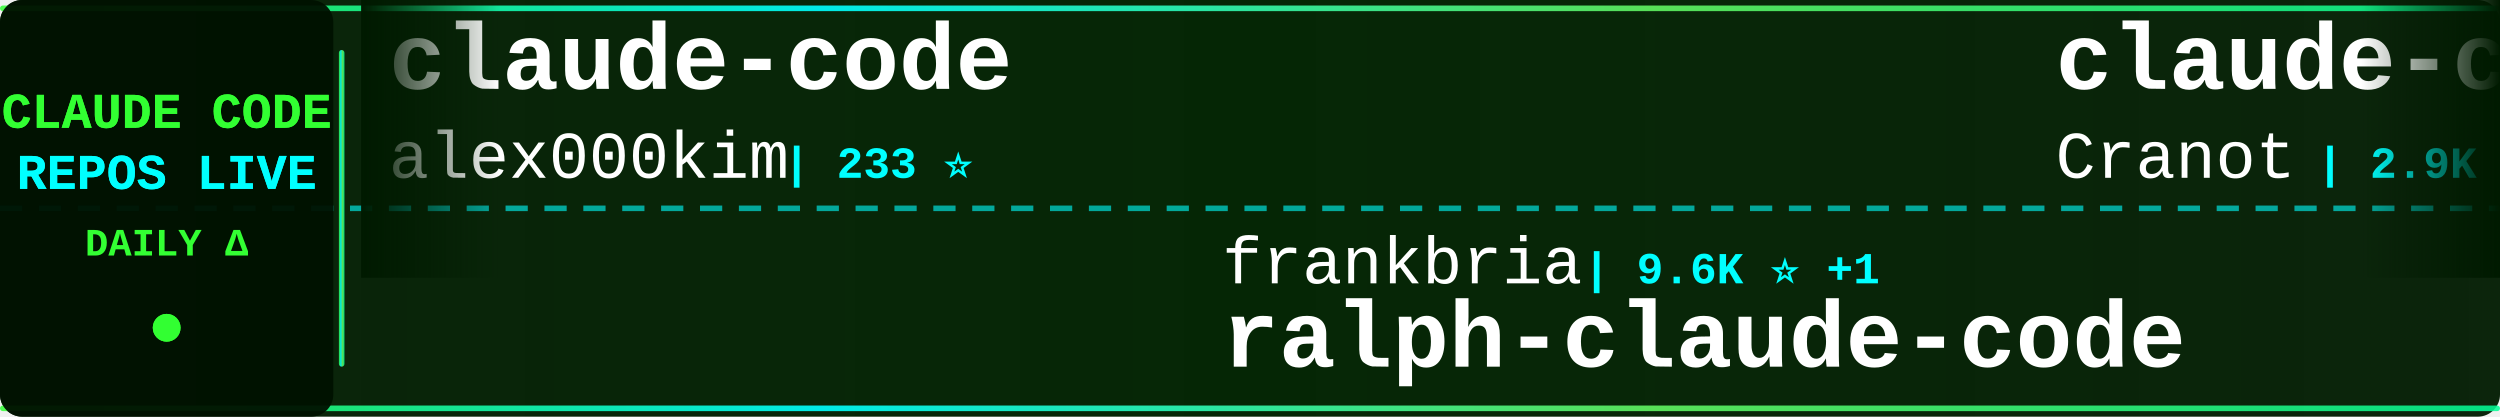
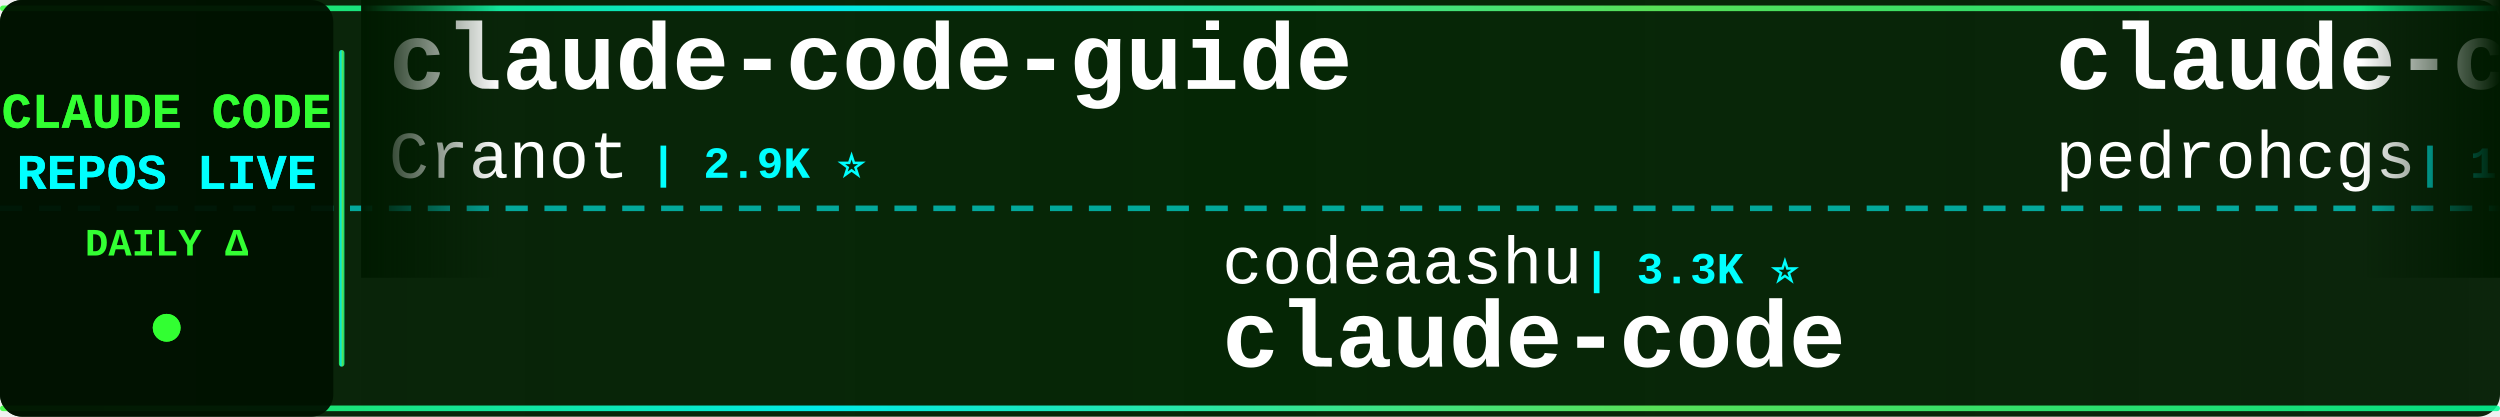
<svg xmlns="http://www.w3.org/2000/svg" width="900" height="150">
  <defs>
    <linearGradient id="tickerBg" x1="0%" y1="0%" x2="100%" y2="0%">
      <stop offset="0%" style="stop-color:#001a00;stop-opacity:0.95" />
      <stop offset="50%" style="stop-color:#002200;stop-opacity:0.98" />
      <stop offset="100%" style="stop-color:#001a00;stop-opacity:0.95" />
    </linearGradient>
    <linearGradient id="borderGrad" x1="0%" y1="0%" x2="100%" y2="0%">
      <stop offset="0%" style="stop-color:#33ff33;stop-opacity:0.85">
        <animate attributeName="stop-opacity" values="0.85;1;0.85" dur="2s" repeatCount="indefinite" />
      </stop>
      <stop offset="33%" style="stop-color:#00ffff;stop-opacity:0.9">
        <animate attributeName="stop-opacity" values="0.9;1;0.9" dur="2.2s" repeatCount="indefinite" />
      </stop>
      <stop offset="66%" style="stop-color:#66ff66;stop-opacity:0.85">
        <animate attributeName="stop-opacity" values="0.85;1;0.85" dur="1.8s" repeatCount="indefinite" />
      </stop>
      <stop offset="100%" style="stop-color:#00ff99;stop-opacity:0.85">
        <animate attributeName="stop-opacity" values="0.85;1;0.85" dur="2s" repeatCount="indefinite" />
      </stop>
    </linearGradient>
    <filter id="textGlow">
      <feGaussianBlur stdDeviation="0.1" result="coloredBlur" />
      <feMerge>
        <feMergeNode in="coloredBlur" />
        <feMergeNode in="SourceGraphic" />
      </feMerge>
    </filter>
    <filter id="metricGlow">
      <feGaussianBlur stdDeviation="0.2" result="coloredBlur" />
      <feMerge>
        <feMergeNode in="coloredBlur" />
        <feMergeNode in="SourceGraphic" />
      </feMerge>
    </filter>
    <linearGradient id="leftFade" x1="0%" y1="0%" x2="100%" y2="0%">
      <stop offset="0%" style="stop-color:#001a00;stop-opacity:1" />
      <stop offset="100%" style="stop-color:#001a00;stop-opacity:0" />
    </linearGradient>
    <linearGradient id="rightFade" x1="0%" y1="0%" x2="100%" y2="0%">
      <stop offset="0%" style="stop-color:#001a00;stop-opacity:0" />
      <stop offset="100%" style="stop-color:#001a00;stop-opacity:1" />
    </linearGradient>
  </defs>
  <rect width="900" height="150" fill="url(#tickerBg)" rx="8" />
  <rect x="0" y="2" width="900" height="2" fill="url(#borderGrad)" rx="1" />
  <rect x="0" y="146" width="900" height="2" fill="url(#borderGrad)" rx="1" />
  <line x1="0" y1="75" x2="900" y2="75" stroke="#00ffff" stroke-width="2" stroke-dasharray="8 6" opacity="0.6" />
  <rect x="0" y="0" width="120" height="150" fill="#001100" opacity="0.95" rx="8" />
  <text x="60" y="46" font-family="'Courier New', monospace" font-size="18" font-weight="bold" fill="#33ff33" text-anchor="middle" filter="url(#textGlow)">
    CLAUDE CODE
  </text>
  <text x="60" y="68" font-family="'Courier New', monospace" font-size="18" font-weight="bold" fill="#00ffff" text-anchor="middle" filter="url(#textGlow)">
    REPOS LIVE
  </text>
  <text x="60" y="92" font-family="'Courier New', monospace" font-size="14" font-weight="bold" fill="#33ff33" text-anchor="middle">
    DAILY Δ
  </text>
  <circle cx="60" cy="118" r="5" fill="#33ff33" filter="url(#metricGlow)">
    <animate attributeName="r" values="4;6;4" dur="1.5s" repeatCount="indefinite" />
    <animate attributeName="opacity" values="0.6;1;0.6" dur="1.5s" repeatCount="indefinite" />
  </circle>
  <rect x="122" y="18" width="2" height="114" fill="url(#borderGrad)" rx="1" />
  <clipPath id="tickerClip">
    <rect x="130" y="0" width="770" height="150" />
  </clipPath>
  <g clip-path="url(#tickerClip)">
    <g id="tickerItems">
      <animateTransform attributeName="transform" attributeType="XML" type="translate" from="0 0" to="-3000 0" dur="54s" repeatCount="indefinite" />
      <g transform="translate(0, 0)">
-         <text x="140" y="32" font-family="'Courier New', monospace" font-size="34" font-weight="bold" fill="#ffffff">claude-code</text>
-         <text x="140" y="64" font-family="'Courier New', monospace" font-size="24" font-weight="normal" fill="#ffffff" opacity="1.0">alex000kim</text>
-         <text x="282" y="64" font-family="'Courier New', monospace" font-size="16" font-weight="bold" fill="#00ffff"> | 233 ⭐</text>
-       </g>
-       <g transform="translate(300, 0)">
-         <text x="140" y="102" font-family="'Courier New', monospace" font-size="24" font-weight="normal" fill="#ffffff" opacity="1.0">frankbria</text>
-         <text x="270" y="102" font-family="'Courier New', monospace" font-size="16" font-weight="bold" fill="#00ffff"> | 9.6K ⭐ +1</text>
-         <text x="140" y="132" font-family="'Courier New', monospace" font-size="34" font-weight="bold" fill="#ffffff">ralph-claude-code</text>
-       </g>
-       <g transform="translate(600, 0)">
        <text x="140" y="32" font-family="'Courier New', monospace" font-size="34" font-weight="bold" fill="#ffffff">claude-code-guide</text>
        <text x="140" y="64" font-family="'Courier New', monospace" font-size="24" font-weight="normal" fill="#ffffff" opacity="1.0">Cranot</text>
        <text x="234" y="64" font-family="'Courier New', monospace" font-size="16" font-weight="bold" fill="#00ffff"> | 2.9K ⭐</text>
      </g>
+       <g transform="translate(300, 0)">
+         <text x="140" y="102" font-family="'Courier New', monospace" font-size="24" font-weight="normal" fill="#ffffff" opacity="1.0">codeaashu</text>
+         <text x="270" y="102" font-family="'Courier New', monospace" font-size="16" font-weight="bold" fill="#00ffff"> | 3.3K ⭐</text>
+         <text x="140" y="132" font-family="'Courier New', monospace" font-size="34" font-weight="bold" fill="#ffffff">claude-code</text>
+       </g>
+       <g transform="translate(600, 0)">
+         <text x="140" y="32" font-family="'Courier New', monospace" font-size="34" font-weight="bold" fill="#ffffff">claude-code-my-workflow</text>
+         <text x="140" y="64" font-family="'Courier New', monospace" font-size="24" font-weight="normal" fill="#ffffff" opacity="1.0">pedrohcgs</text>
+         <text x="270" y="64" font-family="'Courier New', monospace" font-size="16" font-weight="bold" fill="#00ffff"> | 1.6K ⭐ +1</text>
+       </g>
      <g transform="translate(900, 0)">
-         <text x="140" y="102" font-family="'Courier New', monospace" font-size="24" font-weight="normal" fill="#ffffff" opacity="1.0">jqueryscript</text>
-         <text x="306" y="102" font-family="'Courier New', monospace" font-size="16" font-weight="bold" fill="#00ffff"> | 509 ⭐</text>
-         <text x="140" y="132" font-family="'Courier New', monospace" font-size="34" font-weight="bold" fill="#ffffff">awesome-claude-code</text>
+         <text x="140" y="102" font-family="'Courier New', monospace" font-size="24" font-weight="normal" fill="#ffffff" opacity="1.0">affaan-m</text>
+         <text x="258" y="102" font-family="'Courier New', monospace" font-size="16" font-weight="bold" fill="#00ffff"> | 251.4K ⭐ +400</text>
+         <text x="140" y="132" font-family="'Courier New', monospace" font-size="34" font-weight="bold" fill="#ffffff">ECC</text>
      </g>
      <g transform="translate(1200, 0)">
-         <text x="140" y="32" font-family="'Courier New', monospace" font-size="34" font-weight="bold" fill="#ffffff">claude-code-telegram</text>
-         <text x="140" y="64" font-family="'Courier New', monospace" font-size="24" font-weight="normal" fill="#ffffff" opacity="1.0">RichardAtCT</text>
-         <text x="294" y="64" font-family="'Courier New', monospace" font-size="16" font-weight="bold" fill="#00ffff"> | 2.8K ⭐</text>
+         <text x="140" y="32" font-family="'Courier New', monospace" font-size="34" font-weight="bold" fill="#ffffff">Claude-code</text>
+         <text x="140" y="64" font-family="'Courier New', monospace" font-size="24" font-weight="normal" fill="#ffffff" opacity="1.0">zstmfhy</text>
+         <text x="246" y="64" font-family="'Courier New', monospace" font-size="16" font-weight="bold" fill="#00ffff"> | 189 ⭐</text>
      </g>
      <g transform="translate(1500, 0)">
-         <text x="140" y="102" font-family="'Courier New', monospace" font-size="24" font-weight="normal" fill="#ffffff" opacity="1.0">T-Lab-CUHKSZ</text>
-         <text x="306" y="102" font-family="'Courier New', monospace" font-size="16" font-weight="bold" fill="#00ffff"> | 328 ⭐</text>
-         <text x="140" y="132" font-family="'Courier New', monospace" font-size="34" font-weight="bold" fill="#ffffff">claude-code</text>
+         <text x="140" y="102" font-family="'Courier New', monospace" font-size="24" font-weight="normal" fill="#ffffff" opacity="1.0">oboard</text>
+         <text x="234" y="102" font-family="'Courier New', monospace" font-size="16" font-weight="bold" fill="#00ffff"> | 3.3K ⭐</text>
+         <text x="140" y="132" font-family="'Courier New', monospace" font-size="34" font-weight="bold" fill="#ffffff">claude-code-rev</text>
      </g>
      <g transform="translate(1800, 0)">
-         <text x="140" y="32" font-family="'Courier New', monospace" font-size="34" font-weight="bold" fill="#ffffff">claude-code-reverse</text>
-         <text x="140" y="64" font-family="'Courier New', monospace" font-size="24" font-weight="normal" fill="#ffffff" opacity="1.0">Yuyz0112</text>
-         <text x="258" y="64" font-family="'Courier New', monospace" font-size="16" font-weight="bold" fill="#00ffff"> | 2.4K ⭐</text>
+         <text x="140" y="32" font-family="'Courier New', monospace" font-size="34" font-weight="bold" fill="#ffffff">awesome-claude-code-suba...</text>
+         <text x="140" y="64" font-family="'Courier New', monospace" font-size="24" font-weight="normal" fill="#ffffff" opacity="1.0">VoltAgent</text>
+         <text x="270" y="64" font-family="'Courier New', monospace" font-size="16" font-weight="bold" fill="#00ffff"> | 24.9K ⭐ +7</text>
      </g>
      <g transform="translate(2100, 0)">
-         <text x="140" y="102" font-family="'Courier New', monospace" font-size="24" font-weight="normal" fill="#ffffff" opacity="1.0">digitalsamba</text>
-         <text x="306" y="102" font-family="'Courier New', monospace" font-size="16" font-weight="bold" fill="#00ffff"> | 2.1K ⭐</text>
-         <text x="140" y="132" font-family="'Courier New', monospace" font-size="34" font-weight="bold" fill="#ffffff">claude-code-video-toolki...</text>
+         <text x="140" y="102" font-family="'Courier New', monospace" font-size="24" font-weight="normal" fill="#ffffff" opacity="1.0">AICoderTudou</text>
+         <text x="306" y="102" font-family="'Courier New', monospace" font-size="16" font-weight="bold" fill="#00ffff"> | 495 ⭐</text>
+         <text x="140" y="132" font-family="'Courier New', monospace" font-size="34" font-weight="bold" fill="#ffffff">claude-code-tudou</text>
      </g>
      <g transform="translate(2400, 0)">
-         <text x="140" y="32" font-family="'Courier New', monospace" font-size="34" font-weight="bold" fill="#ffffff">learn-claude-code</text>
-         <text x="140" y="64" font-family="'Courier New', monospace" font-size="24" font-weight="normal" fill="#ffffff" opacity="1.0">shareAI-lab</text>
-         <text x="294" y="64" font-family="'Courier New', monospace" font-size="16" font-weight="bold" fill="#00ffff"> | 76.2K ⭐ +6</text>
+         <text x="140" y="32" font-family="'Courier New', monospace" font-size="34" font-weight="bold" fill="#ffffff">claude-code-hooks-master...</text>
+         <text x="140" y="64" font-family="'Courier New', monospace" font-size="24" font-weight="normal" fill="#ffffff" opacity="1.0">disler</text>
+         <text x="234" y="64" font-family="'Courier New', monospace" font-size="16" font-weight="bold" fill="#00ffff"> | 3.9K ⭐</text>
      </g>
      <g transform="translate(2700, 0)">
-         <text x="140" y="102" font-family="'Courier New', monospace" font-size="24" font-weight="normal" fill="#ffffff" opacity="1.0">777genius</text>
-         <text x="270" y="102" font-family="'Courier New', monospace" font-size="16" font-weight="bold" fill="#00ffff"> | 930 ⭐</text>
-         <text x="140" y="132" font-family="'Courier New', monospace" font-size="34" font-weight="bold" fill="#ffffff">claude-code-source-code</text>
+         <text x="140" y="102" font-family="'Courier New', monospace" font-size="24" font-weight="normal" fill="#ffffff" opacity="1.0">WorldFlowAI</text>
+         <text x="294" y="102" font-family="'Courier New', monospace" font-size="16" font-weight="bold" fill="#00ffff"> | 2.6K ⭐ +18</text>
+         <text x="140" y="132" font-family="'Courier New', monospace" font-size="34" font-weight="bold" fill="#ffffff">everything-claude-code</text>
      </g>
      <g transform="translate(3000, 0)">
-         <text x="140" y="32" font-family="'Courier New', monospace" font-size="34" font-weight="bold" fill="#ffffff">claude-code</text>
-         <text x="140" y="64" font-family="'Courier New', monospace" font-size="24" font-weight="normal" fill="#ffffff" opacity="1.0">alex000kim</text>
-         <text x="282" y="64" font-family="'Courier New', monospace" font-size="16" font-weight="bold" fill="#00ffff"> | 233 ⭐</text>
-       </g>
-       <g transform="translate(3300, 0)">
-         <text x="140" y="102" font-family="'Courier New', monospace" font-size="24" font-weight="normal" fill="#ffffff" opacity="1.0">frankbria</text>
-         <text x="270" y="102" font-family="'Courier New', monospace" font-size="16" font-weight="bold" fill="#00ffff"> | 9.6K ⭐ +1</text>
-         <text x="140" y="132" font-family="'Courier New', monospace" font-size="34" font-weight="bold" fill="#ffffff">ralph-claude-code</text>
-       </g>
-       <g transform="translate(3600, 0)">
        <text x="140" y="32" font-family="'Courier New', monospace" font-size="34" font-weight="bold" fill="#ffffff">claude-code-guide</text>
        <text x="140" y="64" font-family="'Courier New', monospace" font-size="24" font-weight="normal" fill="#ffffff" opacity="1.0">Cranot</text>
        <text x="234" y="64" font-family="'Courier New', monospace" font-size="16" font-weight="bold" fill="#00ffff"> | 2.9K ⭐</text>
      </g>
+       <g transform="translate(3300, 0)">
+         <text x="140" y="102" font-family="'Courier New', monospace" font-size="24" font-weight="normal" fill="#ffffff" opacity="1.0">codeaashu</text>
+         <text x="270" y="102" font-family="'Courier New', monospace" font-size="16" font-weight="bold" fill="#00ffff"> | 3.3K ⭐</text>
+         <text x="140" y="132" font-family="'Courier New', monospace" font-size="34" font-weight="bold" fill="#ffffff">claude-code</text>
+       </g>
+       <g transform="translate(3600, 0)">
+         <text x="140" y="32" font-family="'Courier New', monospace" font-size="34" font-weight="bold" fill="#ffffff">claude-code-my-workflow</text>
+         <text x="140" y="64" font-family="'Courier New', monospace" font-size="24" font-weight="normal" fill="#ffffff" opacity="1.0">pedrohcgs</text>
+         <text x="270" y="64" font-family="'Courier New', monospace" font-size="16" font-weight="bold" fill="#00ffff"> | 1.6K ⭐ +1</text>
+       </g>
      <g transform="translate(3900, 0)">
-         <text x="140" y="102" font-family="'Courier New', monospace" font-size="24" font-weight="normal" fill="#ffffff" opacity="1.0">jqueryscript</text>
-         <text x="306" y="102" font-family="'Courier New', monospace" font-size="16" font-weight="bold" fill="#00ffff"> | 509 ⭐</text>
-         <text x="140" y="132" font-family="'Courier New', monospace" font-size="34" font-weight="bold" fill="#ffffff">awesome-claude-code</text>
+         <text x="140" y="102" font-family="'Courier New', monospace" font-size="24" font-weight="normal" fill="#ffffff" opacity="1.0">affaan-m</text>
+         <text x="258" y="102" font-family="'Courier New', monospace" font-size="16" font-weight="bold" fill="#00ffff"> | 251.4K ⭐ +400</text>
+         <text x="140" y="132" font-family="'Courier New', monospace" font-size="34" font-weight="bold" fill="#ffffff">ECC</text>
      </g>
    </g>
  </g>
  <rect x="130" y="0" width="50" height="100" fill="url(#leftFade)" />
  <rect x="850" y="0" width="50" height="100" fill="url(#rightFade)" />
</svg>
